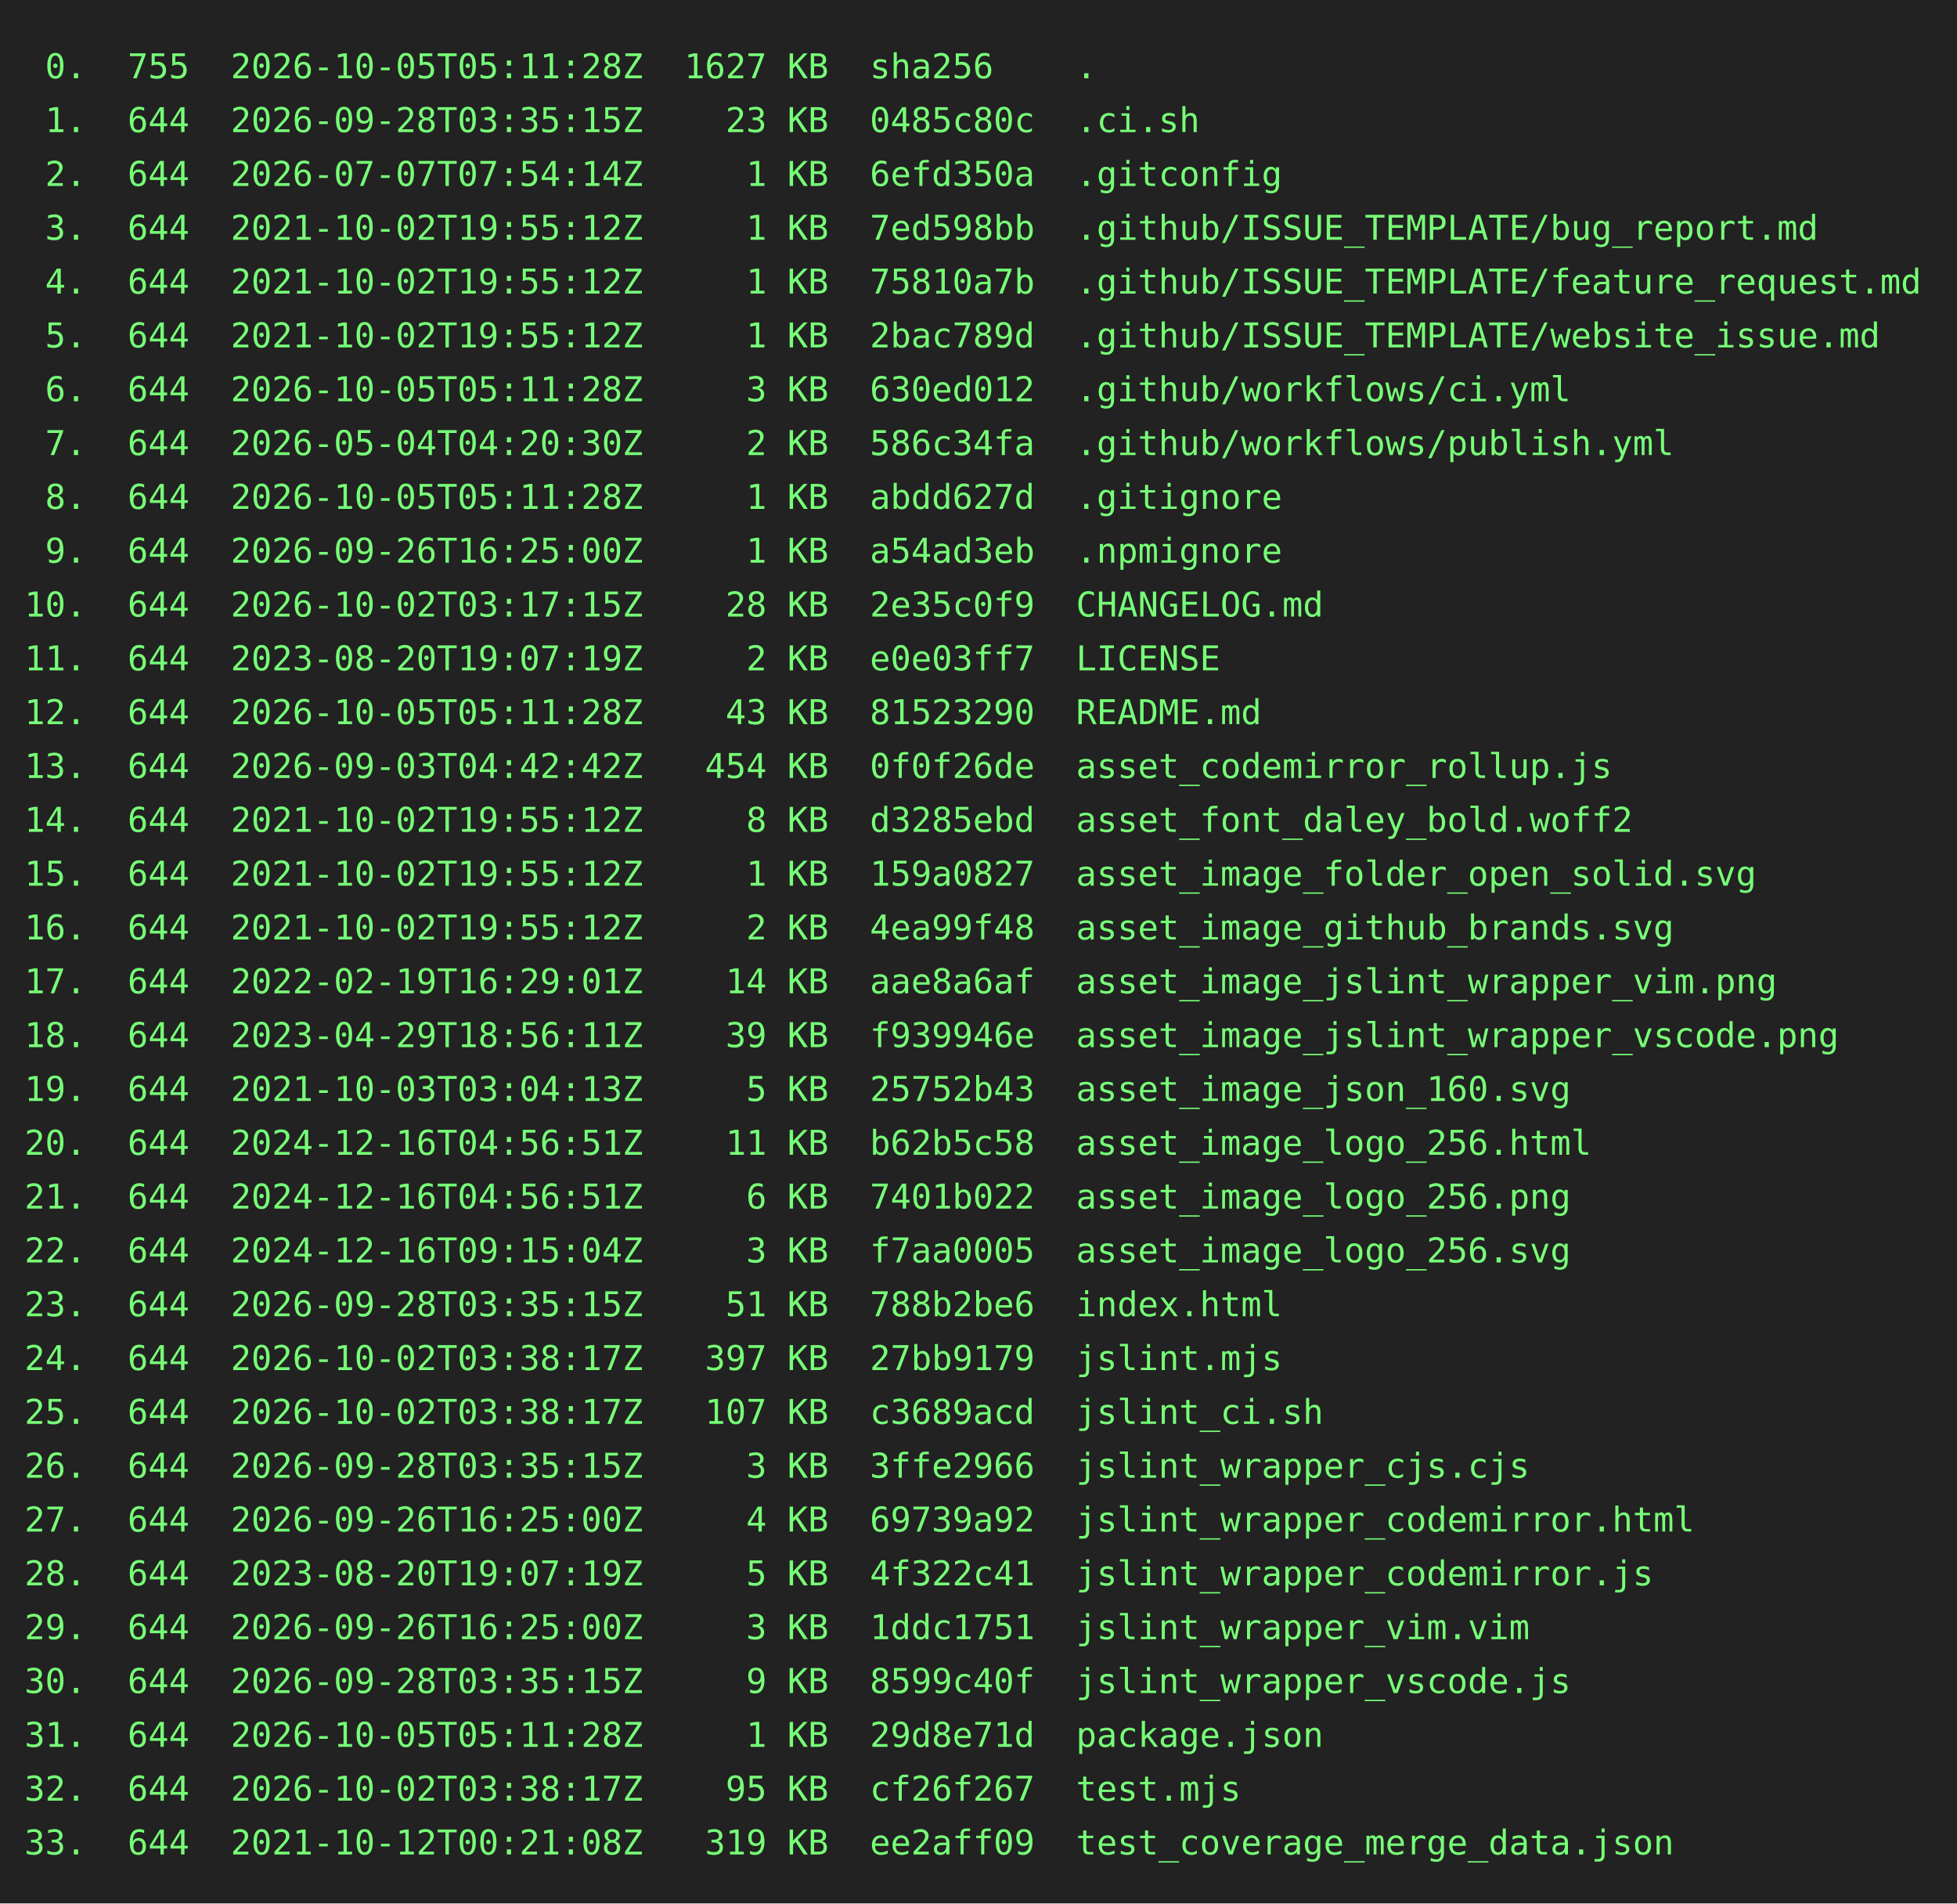
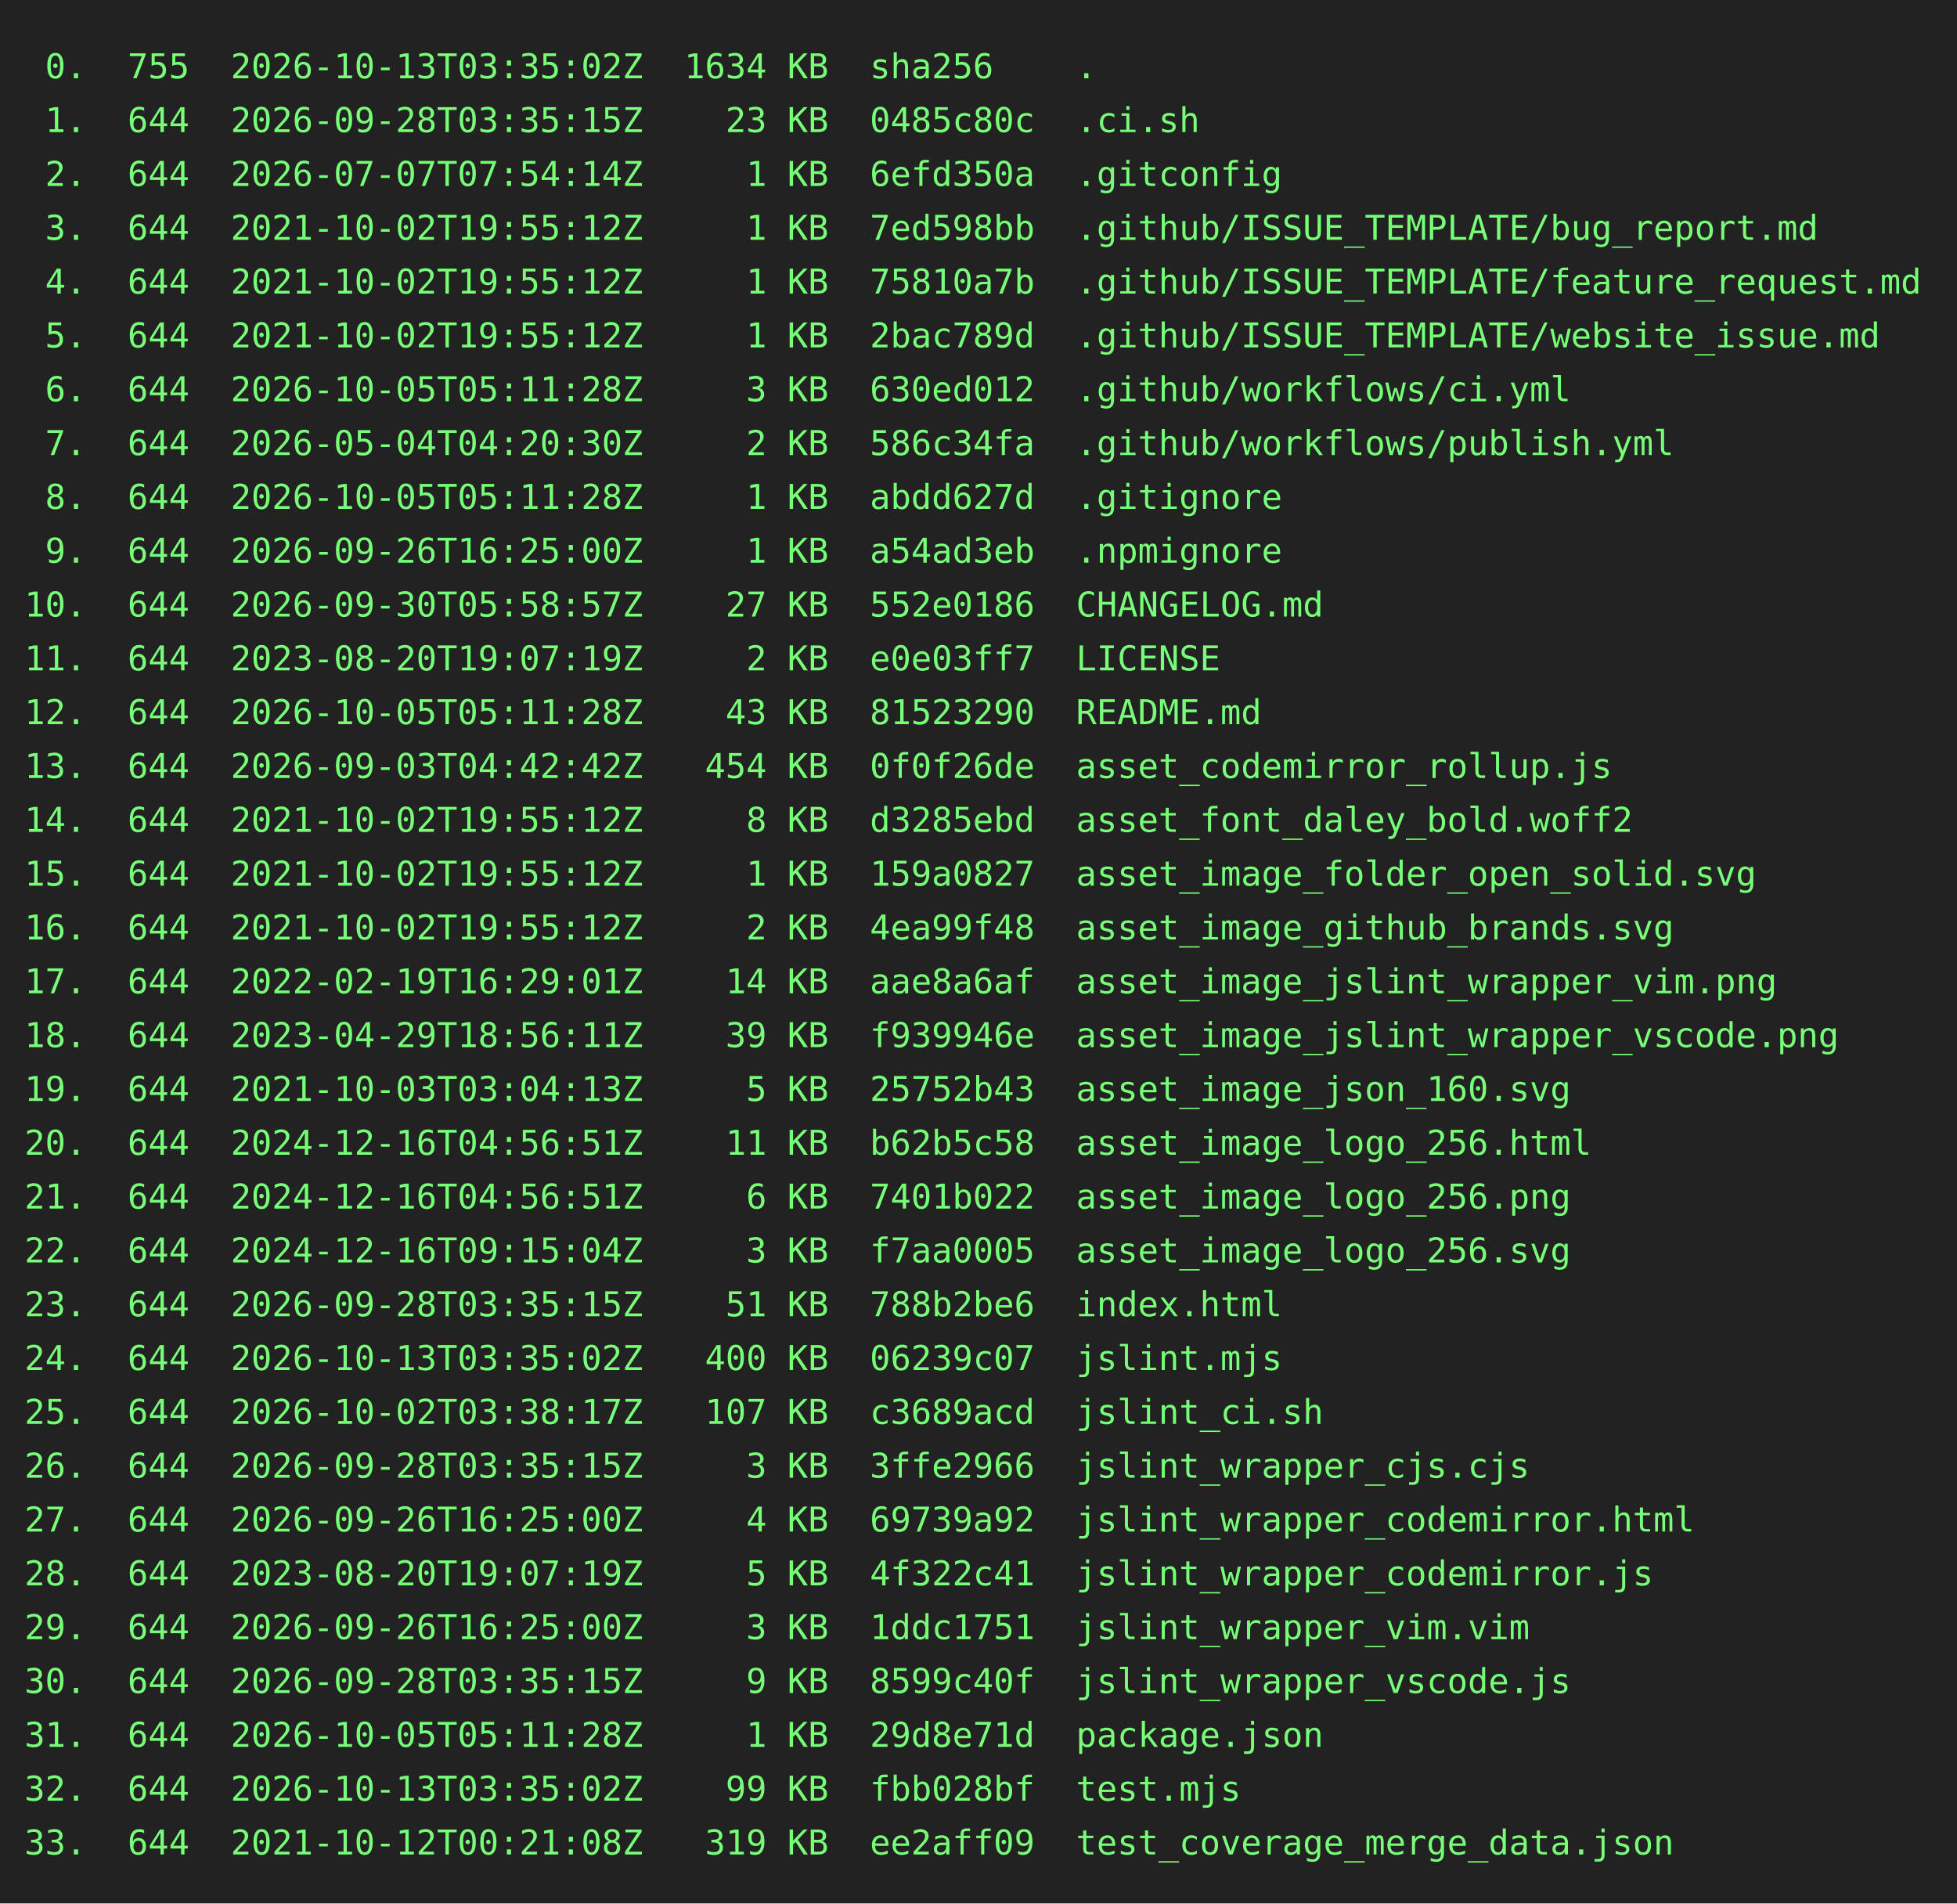
<svg xmlns="http://www.w3.org/2000/svg" height="778" width="800">
  <rect height="778" fill="#222" width="800" />
  <text fill="#7f7" font-family="consolas, menlo, monospace" font-size="14" xml:space="preserve">
-     <tspan lengthAdjust="spacingAndGlyphs" textLength="768" x="10" y="32"> 0.  755  2026-10-05T05:11:28Z  1627 KB  sha256    .                                             </tspan>
+     <tspan lengthAdjust="spacingAndGlyphs" textLength="768" x="10" y="32"> 0.  755  2026-10-13T03:35:02Z  1634 KB  sha256    .                                             </tspan>
    <tspan lengthAdjust="spacingAndGlyphs" textLength="768" x="10" y="54"> 1.  644  2026-09-28T03:35:15Z    23 KB  0485c80c  .ci.sh                                        </tspan>
    <tspan lengthAdjust="spacingAndGlyphs" textLength="768" x="10" y="76"> 2.  644  2026-07-07T07:54:14Z     1 KB  6efd350a  .gitconfig                                    </tspan>
    <tspan lengthAdjust="spacingAndGlyphs" textLength="768" x="10" y="98"> 3.  644  2021-10-02T19:55:12Z     1 KB  7ed598bb  .github/ISSUE_TEMPLATE/bug_report.md          </tspan>
    <tspan lengthAdjust="spacingAndGlyphs" textLength="768" x="10" y="120"> 4.  644  2021-10-02T19:55:12Z     1 KB  75810a7b  .github/ISSUE_TEMPLATE/feature_request.md     </tspan>
    <tspan lengthAdjust="spacingAndGlyphs" textLength="768" x="10" y="142"> 5.  644  2021-10-02T19:55:12Z     1 KB  2bac789d  .github/ISSUE_TEMPLATE/website_issue.md       </tspan>
    <tspan lengthAdjust="spacingAndGlyphs" textLength="768" x="10" y="164"> 6.  644  2026-10-05T05:11:28Z     3 KB  630ed012  .github/workflows/ci.yml                      </tspan>
    <tspan lengthAdjust="spacingAndGlyphs" textLength="768" x="10" y="186"> 7.  644  2026-05-04T04:20:30Z     2 KB  586c34fa  .github/workflows/publish.yml                 </tspan>
    <tspan lengthAdjust="spacingAndGlyphs" textLength="768" x="10" y="208"> 8.  644  2026-10-05T05:11:28Z     1 KB  abdd627d  .gitignore                                    </tspan>
    <tspan lengthAdjust="spacingAndGlyphs" textLength="768" x="10" y="230"> 9.  644  2026-09-26T16:25:00Z     1 KB  a54ad3eb  .npmignore                                    </tspan>
-     <tspan lengthAdjust="spacingAndGlyphs" textLength="768" x="10" y="252">10.  644  2026-10-02T03:17:15Z    28 KB  2e35c0f9  CHANGELOG.md                                  </tspan>
+     <tspan lengthAdjust="spacingAndGlyphs" textLength="768" x="10" y="252">10.  644  2026-09-30T05:58:57Z    27 KB  552e0186  CHANGELOG.md                                  </tspan>
    <tspan lengthAdjust="spacingAndGlyphs" textLength="768" x="10" y="274">11.  644  2023-08-20T19:07:19Z     2 KB  e0e03ff7  LICENSE                                       </tspan>
    <tspan lengthAdjust="spacingAndGlyphs" textLength="768" x="10" y="296">12.  644  2026-10-05T05:11:28Z    43 KB  81523290  README.md                                     </tspan>
    <tspan lengthAdjust="spacingAndGlyphs" textLength="768" x="10" y="318">13.  644  2026-09-03T04:42:42Z   454 KB  0f0f26de  asset_codemirror_rollup.js                    </tspan>
    <tspan lengthAdjust="spacingAndGlyphs" textLength="768" x="10" y="340">14.  644  2021-10-02T19:55:12Z     8 KB  d3285ebd  asset_font_daley_bold.woff2                   </tspan>
    <tspan lengthAdjust="spacingAndGlyphs" textLength="768" x="10" y="362">15.  644  2021-10-02T19:55:12Z     1 KB  159a0827  asset_image_folder_open_solid.svg             </tspan>
    <tspan lengthAdjust="spacingAndGlyphs" textLength="768" x="10" y="384">16.  644  2021-10-02T19:55:12Z     2 KB  4ea99f48  asset_image_github_brands.svg                 </tspan>
    <tspan lengthAdjust="spacingAndGlyphs" textLength="768" x="10" y="406">17.  644  2022-02-19T16:29:01Z    14 KB  aae8a6af  asset_image_jslint_wrapper_vim.png            </tspan>
    <tspan lengthAdjust="spacingAndGlyphs" textLength="768" x="10" y="428">18.  644  2023-04-29T18:56:11Z    39 KB  f939946e  asset_image_jslint_wrapper_vscode.png         </tspan>
    <tspan lengthAdjust="spacingAndGlyphs" textLength="768" x="10" y="450">19.  644  2021-10-03T03:04:13Z     5 KB  25752b43  asset_image_json_160.svg                      </tspan>
    <tspan lengthAdjust="spacingAndGlyphs" textLength="768" x="10" y="472">20.  644  2024-12-16T04:56:51Z    11 KB  b62b5c58  asset_image_logo_256.html                     </tspan>
    <tspan lengthAdjust="spacingAndGlyphs" textLength="768" x="10" y="494">21.  644  2024-12-16T04:56:51Z     6 KB  7401b022  asset_image_logo_256.png                      </tspan>
    <tspan lengthAdjust="spacingAndGlyphs" textLength="768" x="10" y="516">22.  644  2024-12-16T09:15:04Z     3 KB  f7aa0005  asset_image_logo_256.svg                      </tspan>
    <tspan lengthAdjust="spacingAndGlyphs" textLength="768" x="10" y="538">23.  644  2026-09-28T03:35:15Z    51 KB  788b2be6  index.html                                    </tspan>
-     <tspan lengthAdjust="spacingAndGlyphs" textLength="768" x="10" y="560">24.  644  2026-10-02T03:38:17Z   397 KB  27bb9179  jslint.mjs                                    </tspan>
+     <tspan lengthAdjust="spacingAndGlyphs" textLength="768" x="10" y="560">24.  644  2026-10-13T03:35:02Z   400 KB  06239c07  jslint.mjs                                    </tspan>
    <tspan lengthAdjust="spacingAndGlyphs" textLength="768" x="10" y="582">25.  644  2026-10-02T03:38:17Z   107 KB  c3689acd  jslint_ci.sh                                  </tspan>
    <tspan lengthAdjust="spacingAndGlyphs" textLength="768" x="10" y="604">26.  644  2026-09-28T03:35:15Z     3 KB  3ffe2966  jslint_wrapper_cjs.cjs                        </tspan>
    <tspan lengthAdjust="spacingAndGlyphs" textLength="768" x="10" y="626">27.  644  2026-09-26T16:25:00Z     4 KB  69739a92  jslint_wrapper_codemirror.html                </tspan>
    <tspan lengthAdjust="spacingAndGlyphs" textLength="768" x="10" y="648">28.  644  2023-08-20T19:07:19Z     5 KB  4f322c41  jslint_wrapper_codemirror.js                  </tspan>
    <tspan lengthAdjust="spacingAndGlyphs" textLength="768" x="10" y="670">29.  644  2026-09-26T16:25:00Z     3 KB  1ddc1751  jslint_wrapper_vim.vim                        </tspan>
    <tspan lengthAdjust="spacingAndGlyphs" textLength="768" x="10" y="692">30.  644  2026-09-28T03:35:15Z     9 KB  8599c40f  jslint_wrapper_vscode.js                      </tspan>
    <tspan lengthAdjust="spacingAndGlyphs" textLength="768" x="10" y="714">31.  644  2026-10-05T05:11:28Z     1 KB  29d8e71d  package.json                                  </tspan>
-     <tspan lengthAdjust="spacingAndGlyphs" textLength="768" x="10" y="736">32.  644  2026-10-02T03:38:17Z    95 KB  cf26f267  test.mjs                                      </tspan>
+     <tspan lengthAdjust="spacingAndGlyphs" textLength="768" x="10" y="736">32.  644  2026-10-13T03:35:02Z    99 KB  fbb028bf  test.mjs                                      </tspan>
    <tspan lengthAdjust="spacingAndGlyphs" textLength="768" x="10" y="758">33.  644  2021-10-12T00:21:08Z   319 KB  ee2aff09  test_coverage_merge_data.json                 </tspan>
  </text>
</svg>
